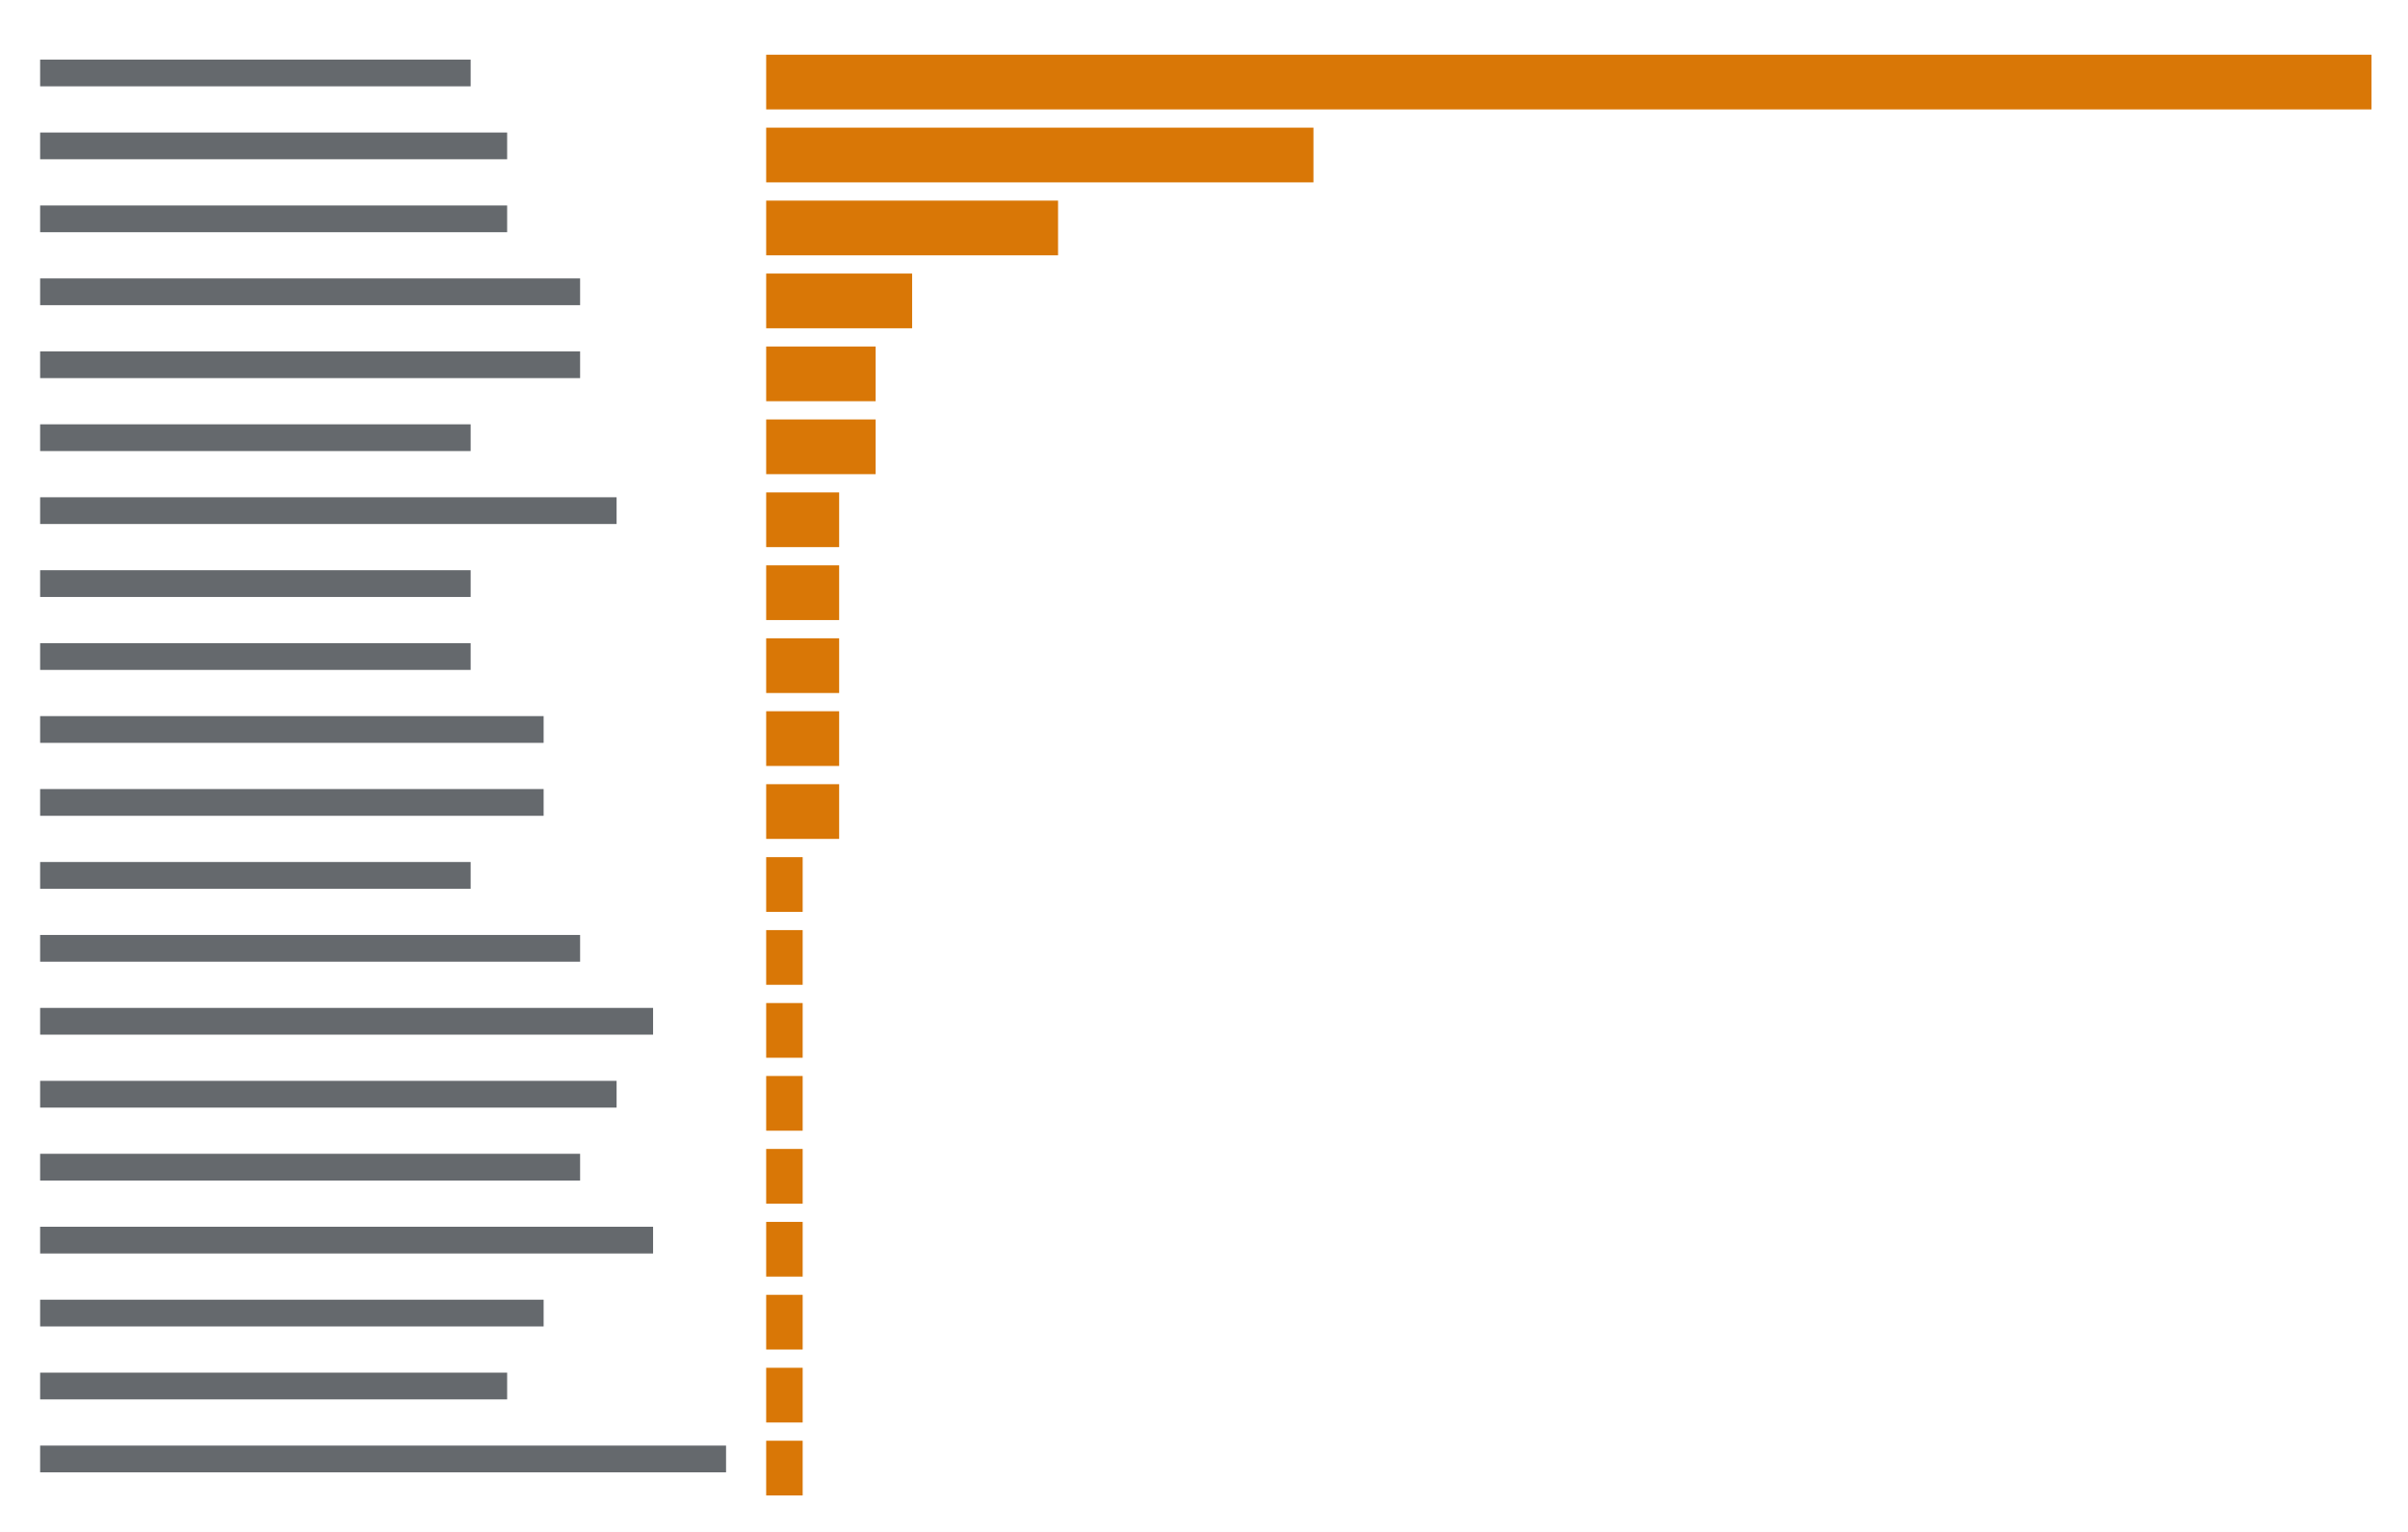
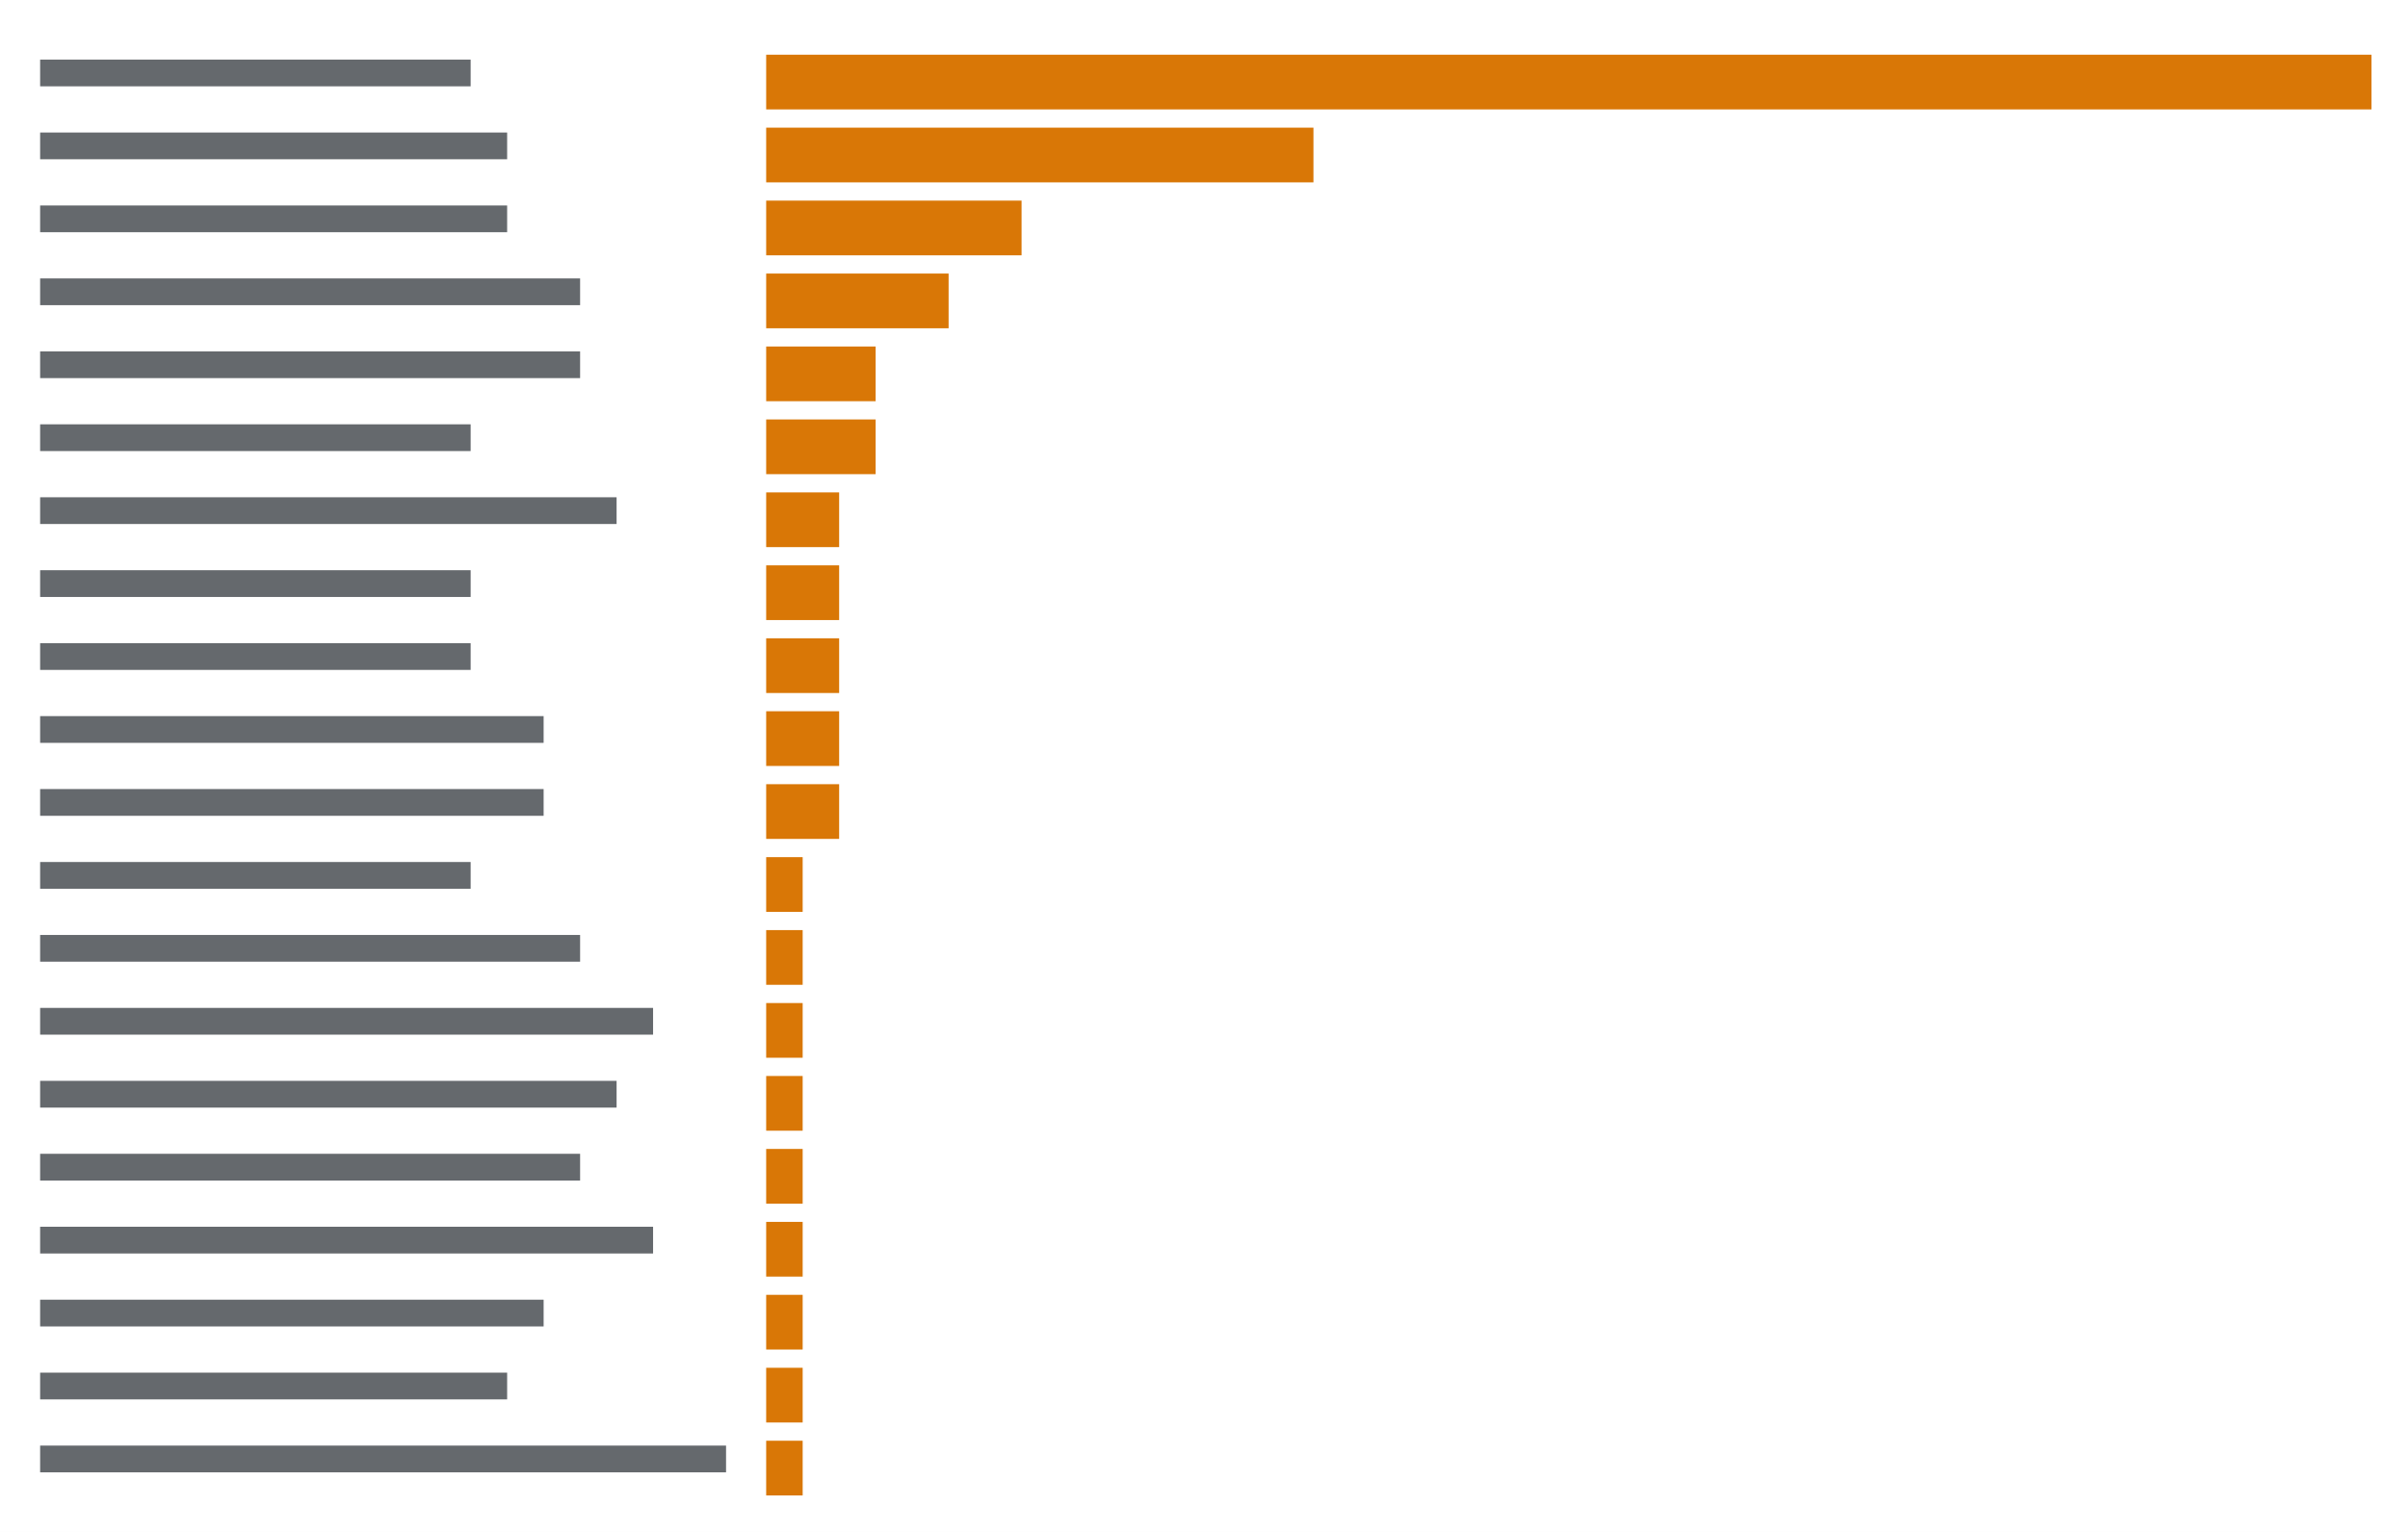
<svg xmlns="http://www.w3.org/2000/svg" viewBox="0 0 396 252" preserveAspectRatio="xMinYMin slice">
  <rect width="100%" height="100%" fill="#ffffff" />
  <g transform="translate(6 6)">
    <path fill="#24292f" opacity="0.7" d="M0.6 3.8h70.8v4.4h-70.8zM0.6 15.8h76.8v4.4h-76.8zM0.6 27.8h76.8v4.4h-76.8zM0.6 39.8h88.8v4.4h-88.8zM0.6 51.8h88.8v4.4h-88.8zM0.6 63.8h70.8v4.4h-70.8zM0.6 75.8h94.8v4.4h-94.8zM0.6 87.8h70.8v4.4h-70.8zM0.6 99.8h70.8v4.4h-70.8zM0.6 111.8h82.8v4.4h-82.8zM0.6 123.8h82.8v4.4h-82.8zM0.6 135.8h70.8v4.4h-70.8zM0.6 147.8h88.8v4.4h-88.8zM0.6 159.8h100.8v4.4h-100.8zM0.6 171.8h94.8v4.4h-94.8zM0.6 183.8h88.8v4.4h-88.8zM0.6 195.8h100.8v4.4h-100.8zM0.6 207.8h82.8v4.4h-82.8zM0.6 219.8h76.8v4.4h-76.8zM0.6 231.8h112.8v4.4h-112.8z" />
-     <path fill="#d97706" d="M120 3h6v9h-6zM126 3h6v9h-6zM132 3h6v9h-6zM138 3h6v9h-6zM144 3h6v9h-6zM150 3h6v9h-6zM156 3h6v9h-6zM162 3h6v9h-6zM168 3h6v9h-6zM174 3h6v9h-6zM180 3h6v9h-6zM186 3h6v9h-6zM192 3h6v9h-6zM198 3h6v9h-6zM204 3h6v9h-6zM210 3h6v9h-6zM216 3h6v9h-6zM222 3h6v9h-6zM228 3h6v9h-6zM234 3h6v9h-6zM240 3h6v9h-6zM246 3h6v9h-6zM252 3h6v9h-6zM258 3h6v9h-6zM264 3h6v9h-6zM270 3h6v9h-6zM276 3h6v9h-6zM282 3h6v9h-6zM288 3h6v9h-6zM294 3h6v9h-6zM300 3h6v9h-6zM306 3h6v9h-6zM312 3h6v9h-6zM318 3h6v9h-6zM324 3h6v9h-6zM330 3h6v9h-6zM336 3h6v9h-6zM342 3h6v9h-6zM348 3h6v9h-6zM354 3h6v9h-6zM360 3h6v9h-6zM366 3h6v9h-6zM372 3h6v9h-6zM378 3h6v9h-6zM120 15h6v9h-6zM126 15h6v9h-6zM132 15h6v9h-6zM138 15h6v9h-6zM144 15h6v9h-6zM150 15h6v9h-6zM156 15h6v9h-6zM162 15h6v9h-6zM168 15h6v9h-6zM174 15h6v9h-6zM180 15h6v9h-6zM186 15h6v9h-6zM192 15h6v9h-6zM198 15h6v9h-6zM204 15h6v9h-6zM120 27h6v9h-6zM126 27h6v9h-6zM132 27h6v9h-6zM138 27h6v9h-6zM144 27h6v9h-6zM150 27h6v9h-6zM156 27h6v9h-6zM162 27h6v9h-6zM120 39h6v9h-6zM126 39h6v9h-6zM132 39h6v9h-6zM138 39h6v9h-6zM120 51h6v9h-6zM126 51h6v9h-6zM132 51h6v9h-6zM120 63h6v9h-6zM126 63h6v9h-6zM132 63h6v9h-6zM120 75h6v9h-6zM126 75h6v9h-6zM120 87h6v9h-6zM126 87h6v9h-6zM120 99h6v9h-6zM126 99h6v9h-6zM120 111h6v9h-6zM126 111h6v9h-6zM120 123h6v9h-6zM126 123h6v9h-6zM120 135h6v9h-6zM120 147h6v9h-6zM120 159h6v9h-6zM120 171h6v9h-6zM120 183h6v9h-6zM120 195h6v9h-6zM120 207h6v9h-6zM120 219h6v9h-6zM120 231h6v9h-6z" />
+     <path fill="#d97706" d="M120 3h6v9h-6zM126 3h6v9h-6zM132 3h6v9h-6zM138 3h6v9h-6zM144 3h6v9h-6zM150 3h6v9h-6zM156 3h6v9h-6zM162 3h6v9h-6zM168 3h6v9h-6zM174 3h6v9h-6zM180 3h6v9h-6zM186 3h6v9h-6zM192 3h6v9h-6zM198 3h6v9h-6zM204 3h6v9h-6zM210 3h6v9h-6zM216 3h6v9h-6zM222 3h6v9h-6zM228 3h6v9h-6zM234 3h6v9h-6zM240 3h6v9h-6zM246 3h6v9h-6zM252 3h6v9h-6zM258 3h6v9h-6zM264 3h6v9h-6zM270 3h6v9h-6zM276 3h6v9h-6zM282 3h6v9h-6zM288 3h6v9h-6zM294 3h6v9h-6zM300 3h6v9h-6zM306 3h6v9h-6zM312 3h6v9h-6zM318 3h6v9h-6zM324 3h6v9h-6zM330 3h6v9h-6zM336 3h6v9h-6zM342 3h6v9h-6zM348 3h6v9h-6zM354 3h6v9h-6zM360 3h6v9h-6zM366 3h6v9h-6zM372 3h6v9h-6zM378 3h6v9h-6zM120 15h6v9h-6zM126 15h6v9h-6zM132 15h6v9h-6zM138 15h6v9h-6zM144 15h6v9h-6zM150 15h6v9h-6zM156 15h6v9h-6zM162 15h6v9h-6zM168 15h6v9h-6zM174 15h6v9h-6zM180 15h6v9h-6zM186 15h6v9h-6zM192 15h6v9h-6zM198 15h6v9h-6zM204 15h6v9h-6zM120 27h6v9h-6zM126 27h6v9h-6zM132 27h6v9h-6zM138 27h6v9h-6zM144 27h6v9h-6zM150 27h6v9h-6zM156 27h6v9h-6zM120 39h6v9h-6zM126 39h6v9h-6zM132 39h6v9h-6zM138 39h6v9h-6zM144 39h6v9h-6zM120 51h6v9h-6zM126 51h6v9h-6zM132 51h6v9h-6zM120 63h6v9h-6zM126 63h6v9h-6zM132 63h6v9h-6zM120 75h6v9h-6zM126 75h6v9h-6zM120 87h6v9h-6zM126 87h6v9h-6zM120 99h6v9h-6zM126 99h6v9h-6zM120 111h6v9h-6zM126 111h6v9h-6zM120 123h6v9h-6zM126 123h6v9h-6zM120 135h6v9h-6zM120 147h6v9h-6zM120 159h6v9h-6zM120 171h6v9h-6zM120 183h6v9h-6zM120 195h6v9h-6zM120 207h6v9h-6zM120 219h6v9h-6zM120 231h6v9h-6z" />
  </g>
</svg>
